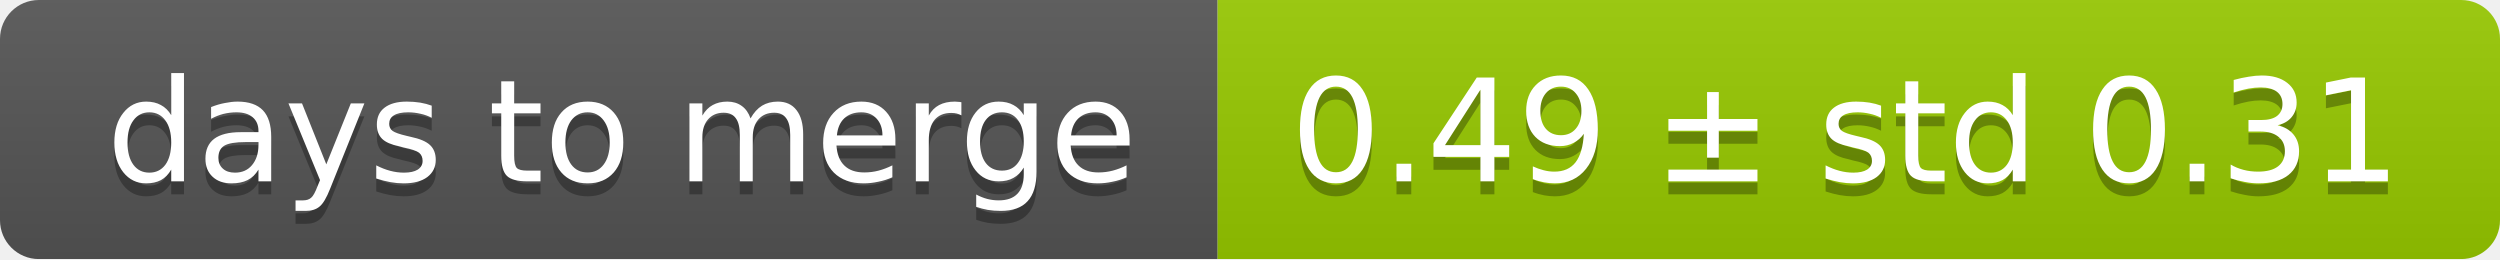
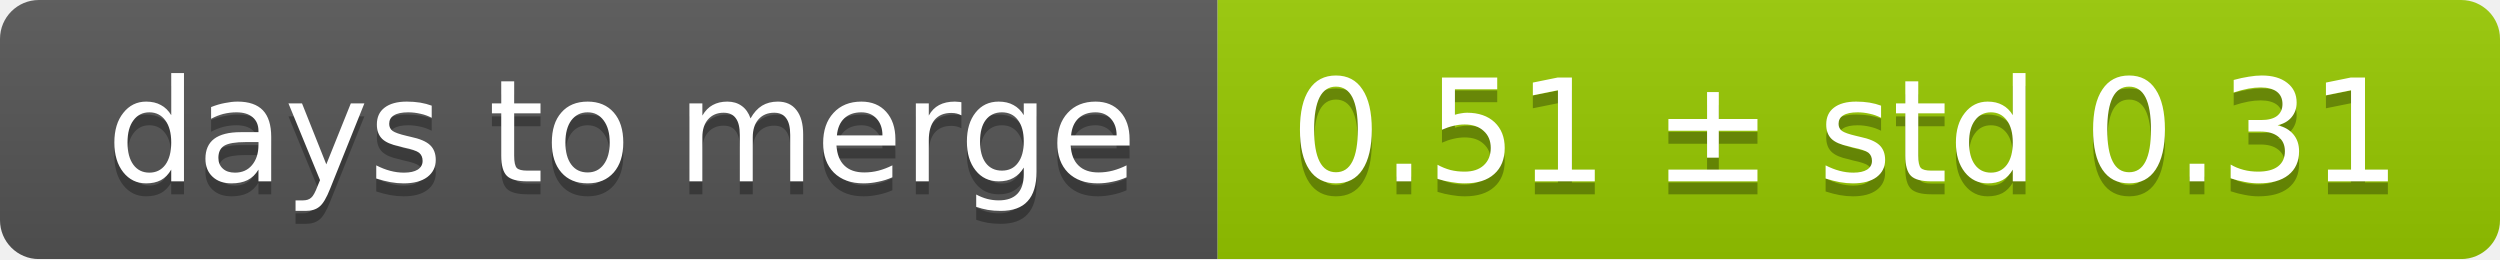
<svg xmlns="http://www.w3.org/2000/svg" width="193" height="20">
  <linearGradient id="smooth" x2="0" y2="100%">
    <stop offset="0" stop-color="#bbb" stop-opacity=".1" />
    <stop offset="1" stop-opacity=".1" />
  </linearGradient>
  <mask id="round">
    <rect width="193" height="20" rx="3" fill="#fff" />
  </mask>
  <g mask="url(#round)">
    <rect width="94" height="20" fill="#555" />
    <rect x="94" width="99" height="20" fill="#97ca00" />
    <rect width="193" height="20" fill="url(#smooth)" />
  </g>
  <g fill="#fff" text-anchor="middle" font-family="DejaVu Sans,Verdana,Geneva,sans-serif" font-size="11">
    <text x="48" y="15" fill="#010101" fill-opacity=".3">days to merge</text>
    <text x="48" y="14">days to merge</text>
-     <text x="142.5" y="15" fill="#010101" fill-opacity=".3">0.49 ± std 0.31</text>
-     <text x="142.5" y="14">0.49 ± std 0.31</text>
+     <text x="142.5" y="15" fill="#010101" fill-opacity=".3">0.51 ± std 0.31</text>
+     <text x="142.5" y="14">0.51 ± std 0.31</text>
  </g>
</svg>
